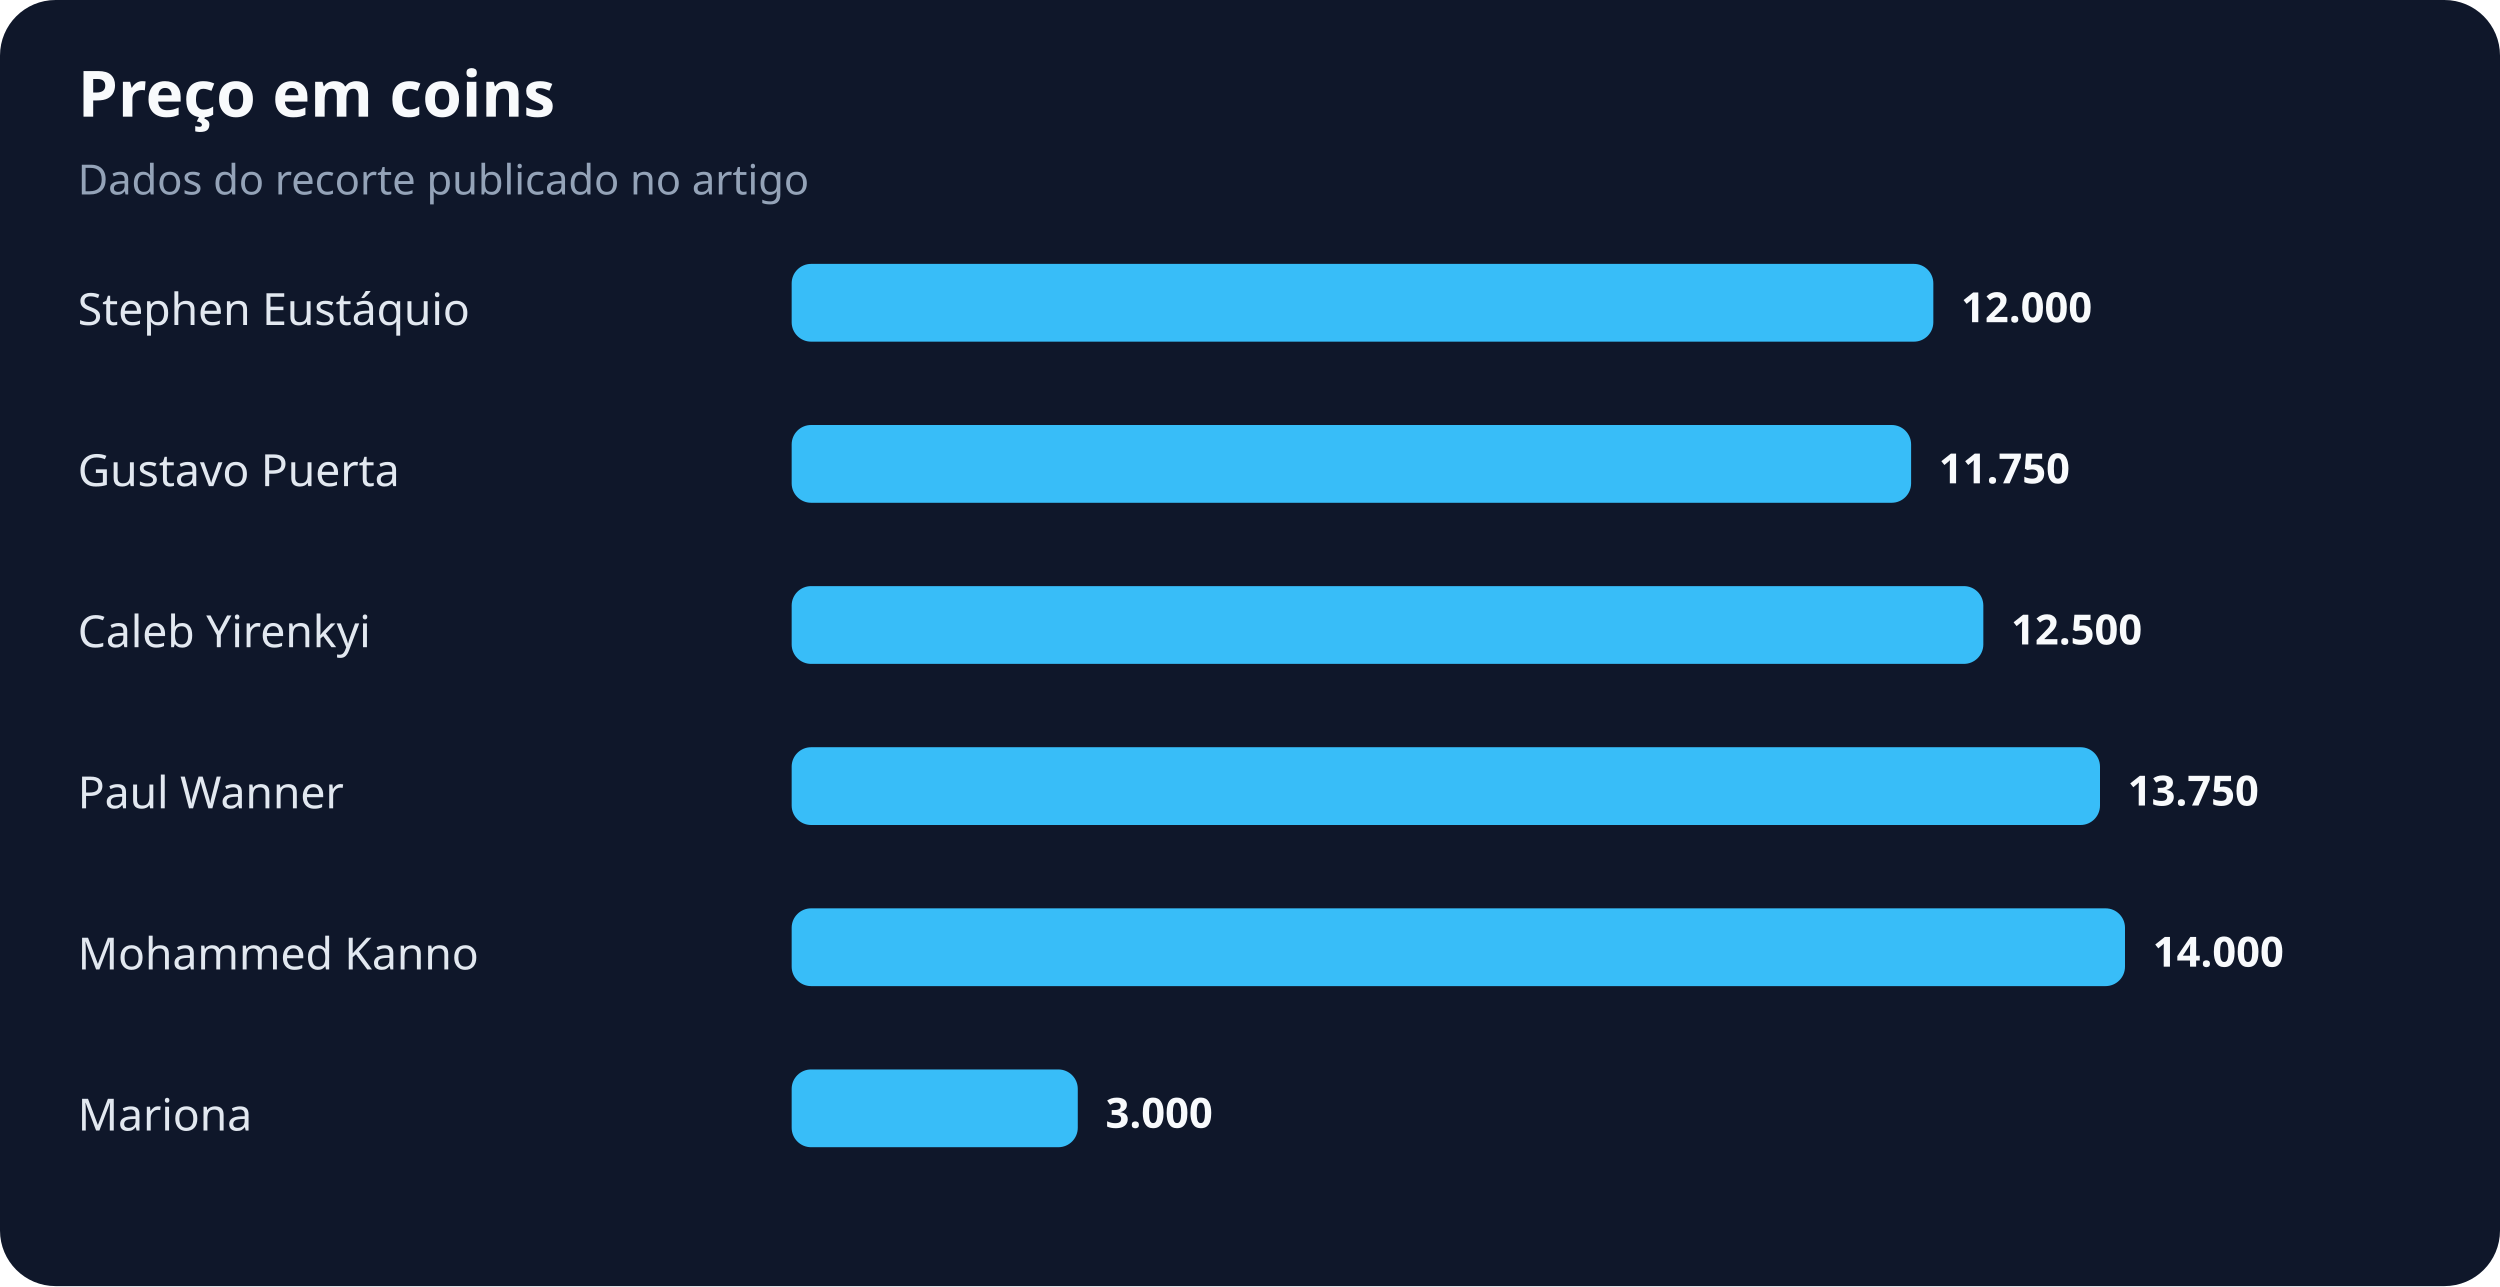
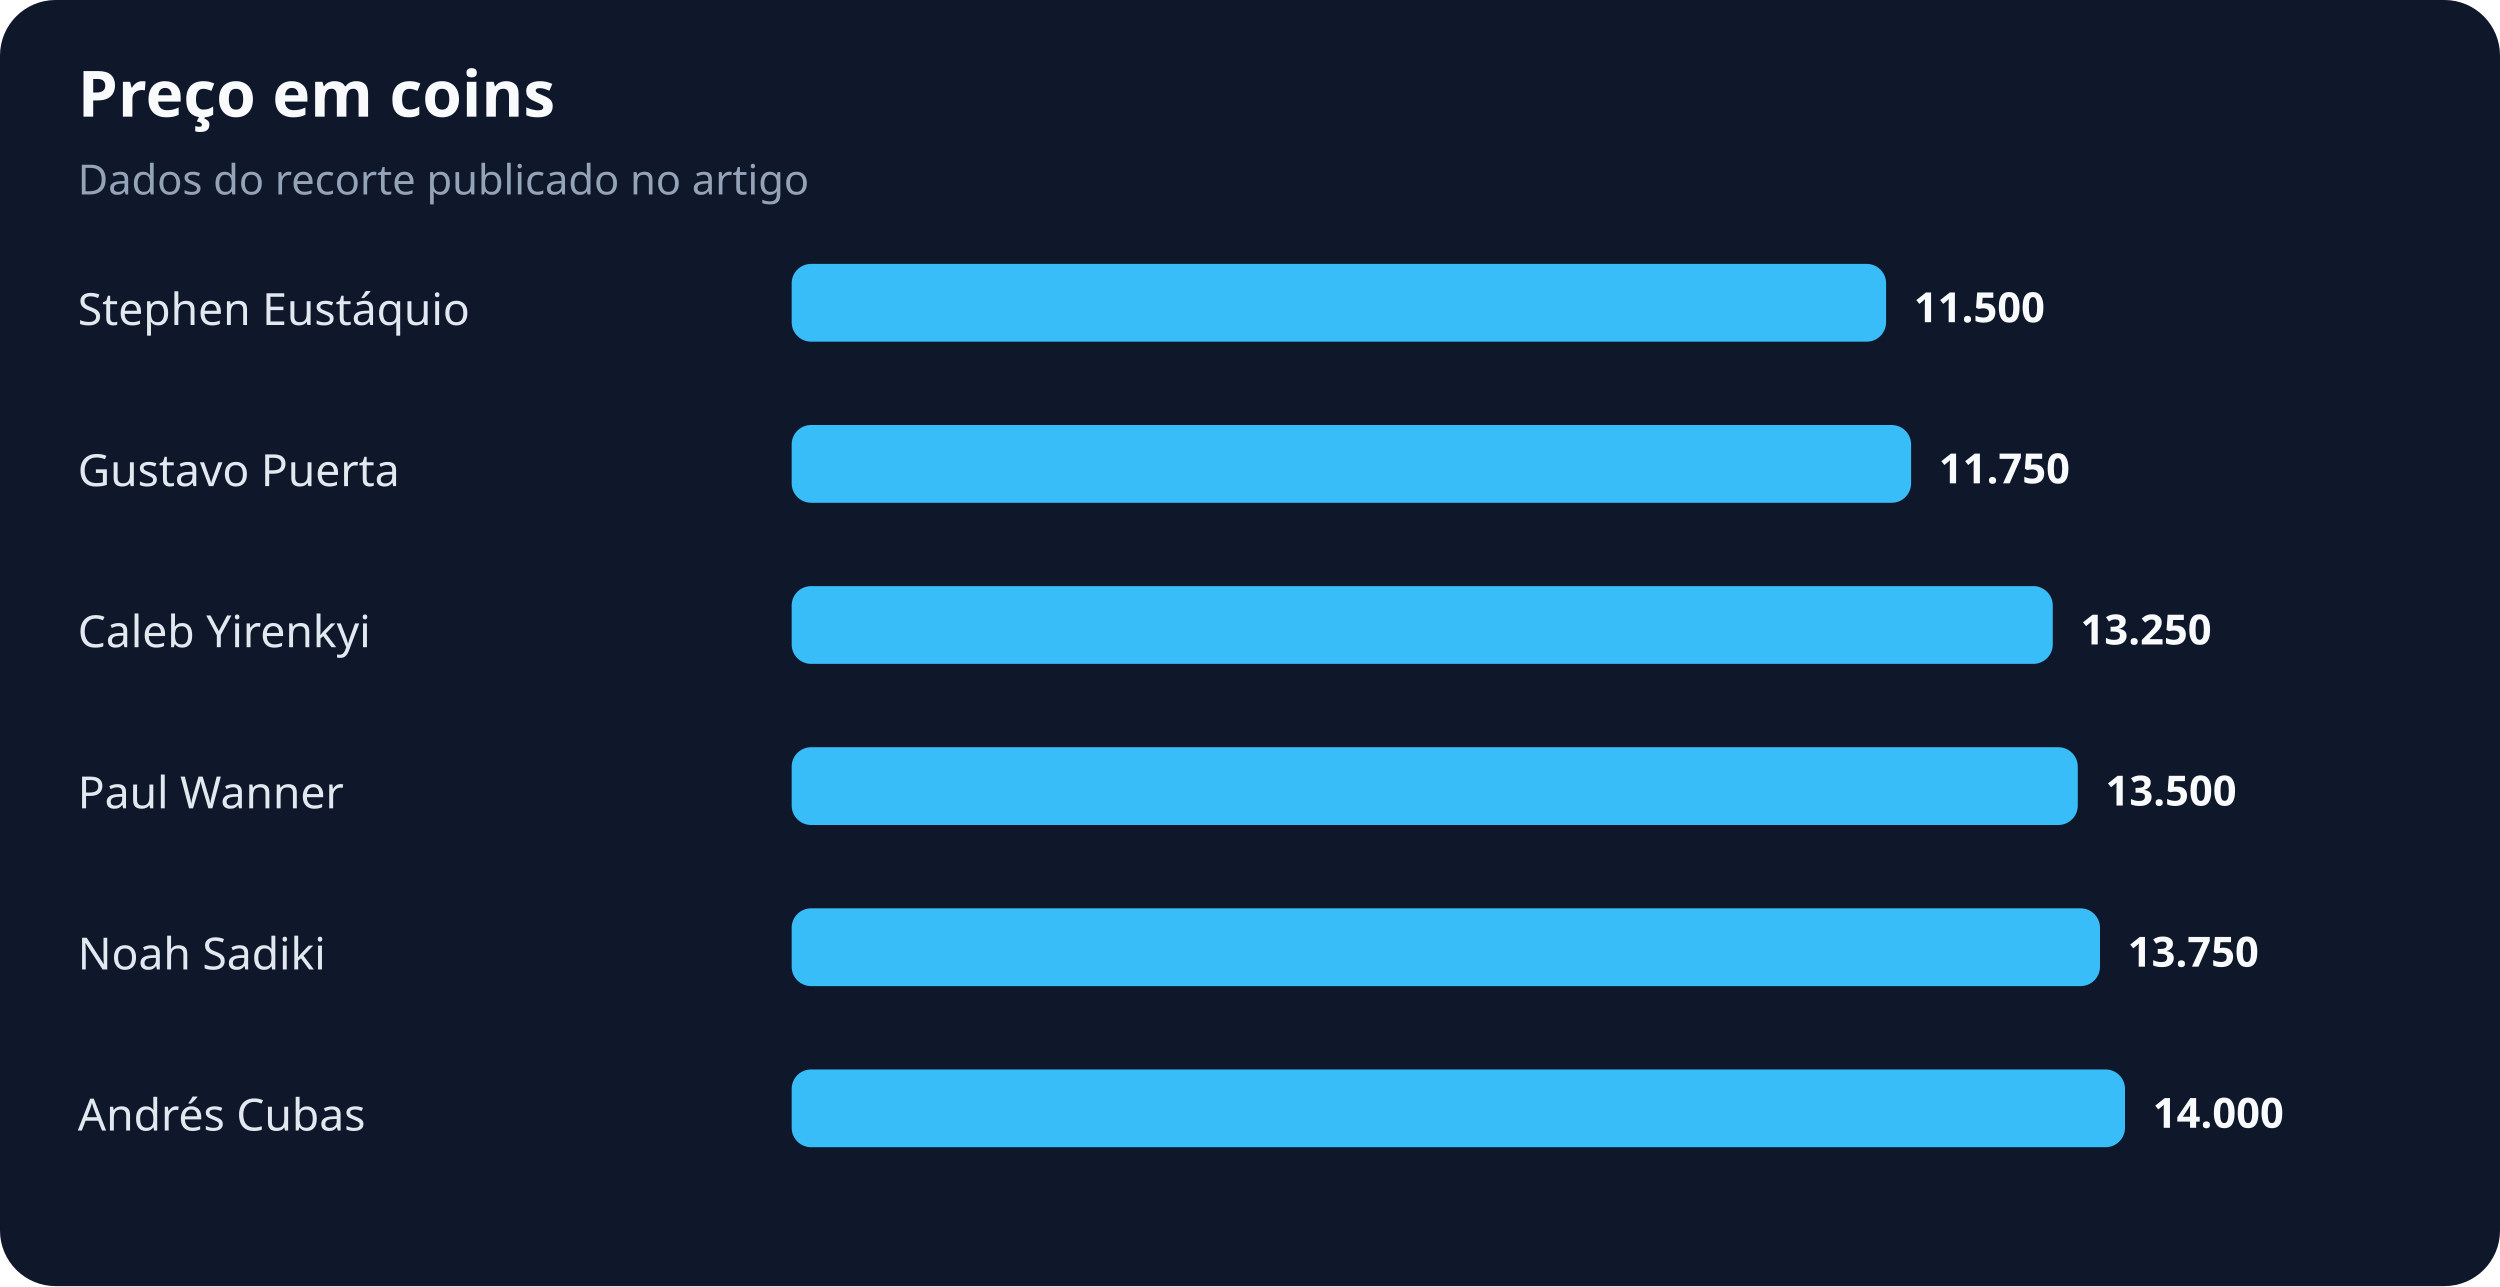
<svg xmlns="http://www.w3.org/2000/svg" width="900" height="463" viewBox="0 0 900 463" role="img" aria-labelledby="title desc">
  <rect width="100%" height="100%" rx="20" fill="#0f172a" />
  <text x="28" y="42" fill="#f8fafc" font-family="system-ui,sans-serif" font-size="23" font-weight="700">Preço em coins</text>
  <text x="28" y="70" fill="#94a3b8" font-family="system-ui,sans-serif" font-size="15">Dados do recorte publicado no artigo</text>
  <text x="28" y="117" fill="#e2e8f0" font-family="system-ui,sans-serif" font-size="16">Stephen Eustáquio</text>
-   <rect x="285" y="95" width="411" height="28" rx="7" fill="#38bdf8" />
-   <text x="706" y="116" fill="#f8fafc" font-family="system-ui,sans-serif" font-size="15" font-weight="700">12.000</text>
+   <rect x="285" y="95" width="394" height="28" rx="7" fill="#38bdf8" />
+   <text x="689" y="116" fill="#f8fafc" font-family="system-ui,sans-serif" font-size="15" font-weight="700">11.500</text>
  <text x="28" y="175" fill="#e2e8f0" font-family="system-ui,sans-serif" font-size="16">Gustavo Puerta</text>
  <rect x="285" y="153" width="403" height="28" rx="7" fill="#38bdf8" />
  <text x="698" y="174" fill="#f8fafc" font-family="system-ui,sans-serif" font-size="15" font-weight="700">11.750</text>
  <text x="28" y="233" fill="#e2e8f0" font-family="system-ui,sans-serif" font-size="16">Caleb Yirenkyi</text>
-   <rect x="285" y="211" width="429" height="28" rx="7" fill="#38bdf8" />
-   <text x="724" y="232" fill="#f8fafc" font-family="system-ui,sans-serif" font-size="15" font-weight="700">12.500</text>
+   <rect x="285" y="211" width="454" height="28" rx="7" fill="#38bdf8" />
+   <text x="749" y="232" fill="#f8fafc" font-family="system-ui,sans-serif" font-size="15" font-weight="700">13.250</text>
  <text x="28" y="291" fill="#e2e8f0" font-family="system-ui,sans-serif" font-size="16">Paul Wanner</text>
-   <rect x="285" y="269" width="471" height="28" rx="7" fill="#38bdf8" />
-   <text x="766" y="290" fill="#f8fafc" font-family="system-ui,sans-serif" font-size="15" font-weight="700">13.750</text>
-   <text x="28" y="349" fill="#e2e8f0" font-family="system-ui,sans-serif" font-size="16">Mohammed Kanno</text>
-   <rect x="285" y="327" width="480" height="28" rx="7" fill="#38bdf8" />
-   <text x="775" y="348" fill="#f8fafc" font-family="system-ui,sans-serif" font-size="15" font-weight="700">14.000</text>
-   <text x="28" y="407" fill="#e2e8f0" font-family="system-ui,sans-serif" font-size="16">Mariona</text>
-   <rect x="285" y="385" width="103" height="28" rx="7" fill="#38bdf8" />
-   <text x="398" y="406" fill="#f8fafc" font-family="system-ui,sans-serif" font-size="15" font-weight="700">3.000</text>
+   <rect x="285" y="269" width="463" height="28" rx="7" fill="#38bdf8" />
+   <text x="758" y="290" fill="#f8fafc" font-family="system-ui,sans-serif" font-size="15" font-weight="700">13.500</text>
+   <text x="28" y="349" fill="#e2e8f0" font-family="system-ui,sans-serif" font-size="16">Noah Sadiki</text>
+   <rect x="285" y="327" width="471" height="28" rx="7" fill="#38bdf8" />
+   <text x="766" y="348" fill="#f8fafc" font-family="system-ui,sans-serif" font-size="15" font-weight="700">13.750</text>
+   <text x="28" y="407" fill="#e2e8f0" font-family="system-ui,sans-serif" font-size="16">Andrés Cubas</text>
+   <rect x="285" y="385" width="480" height="28" rx="7" fill="#38bdf8" />
+   <text x="775" y="406" fill="#f8fafc" font-family="system-ui,sans-serif" font-size="15" font-weight="700">14.000</text>
</svg>
